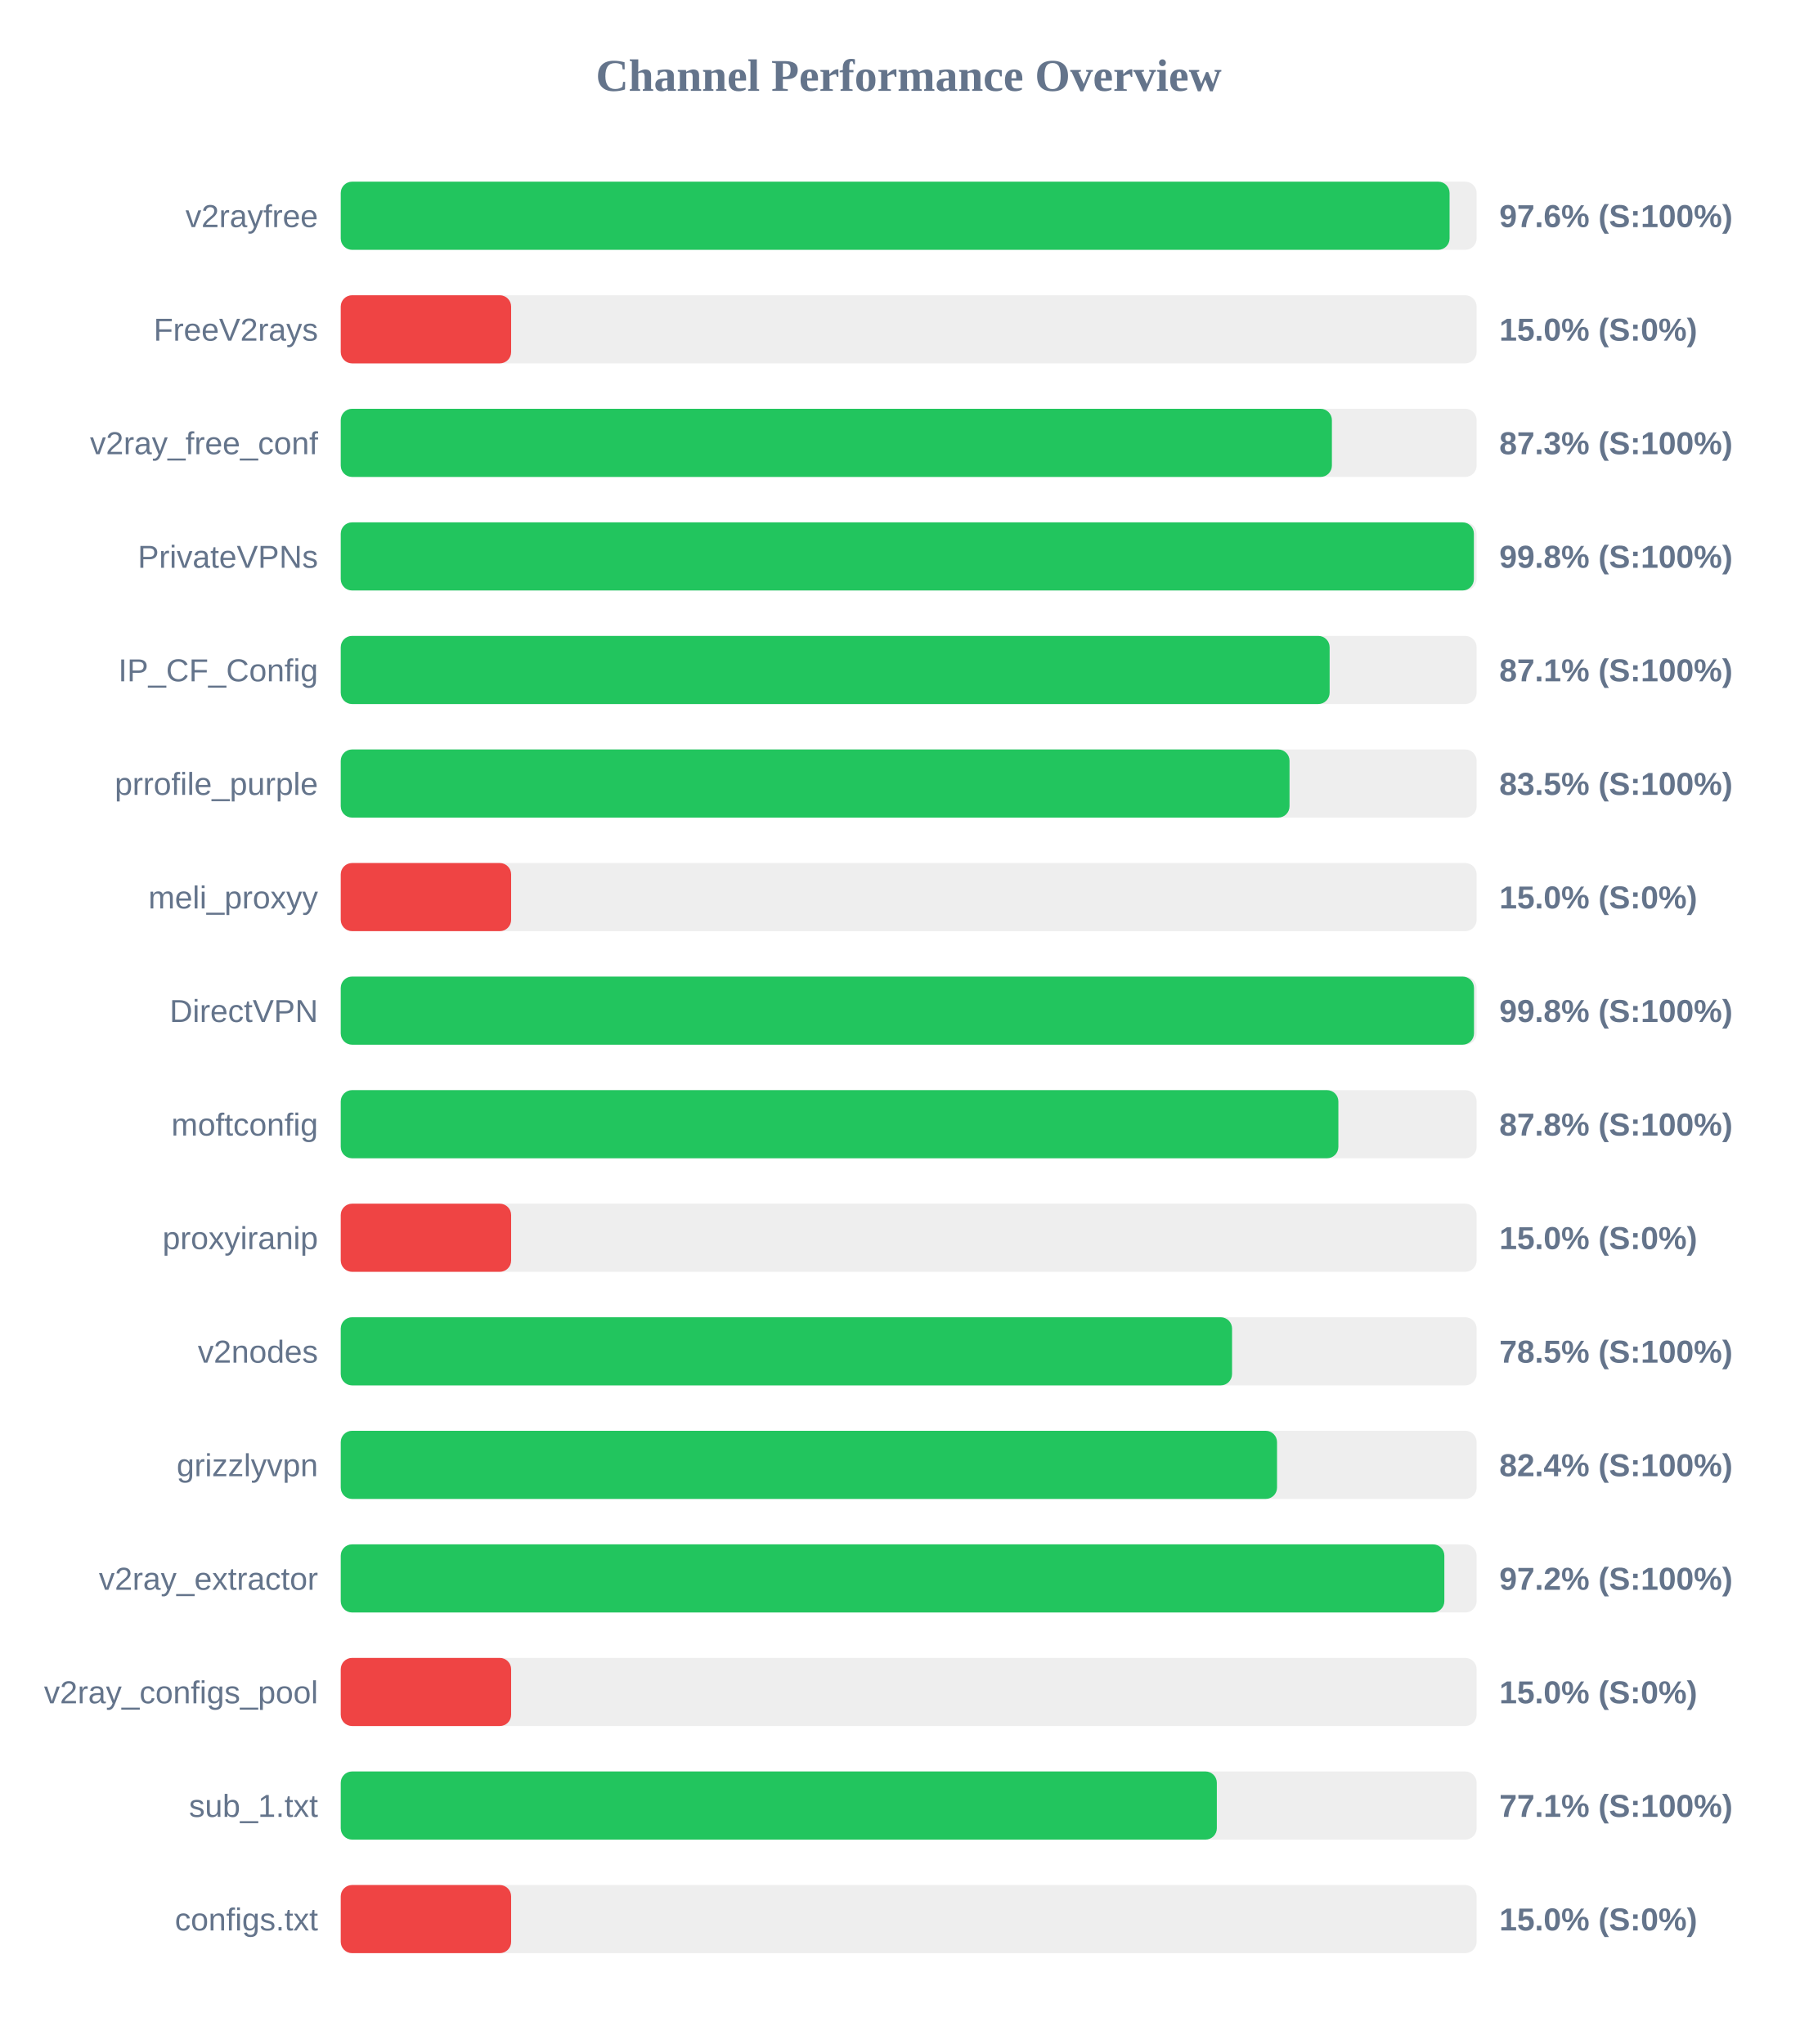
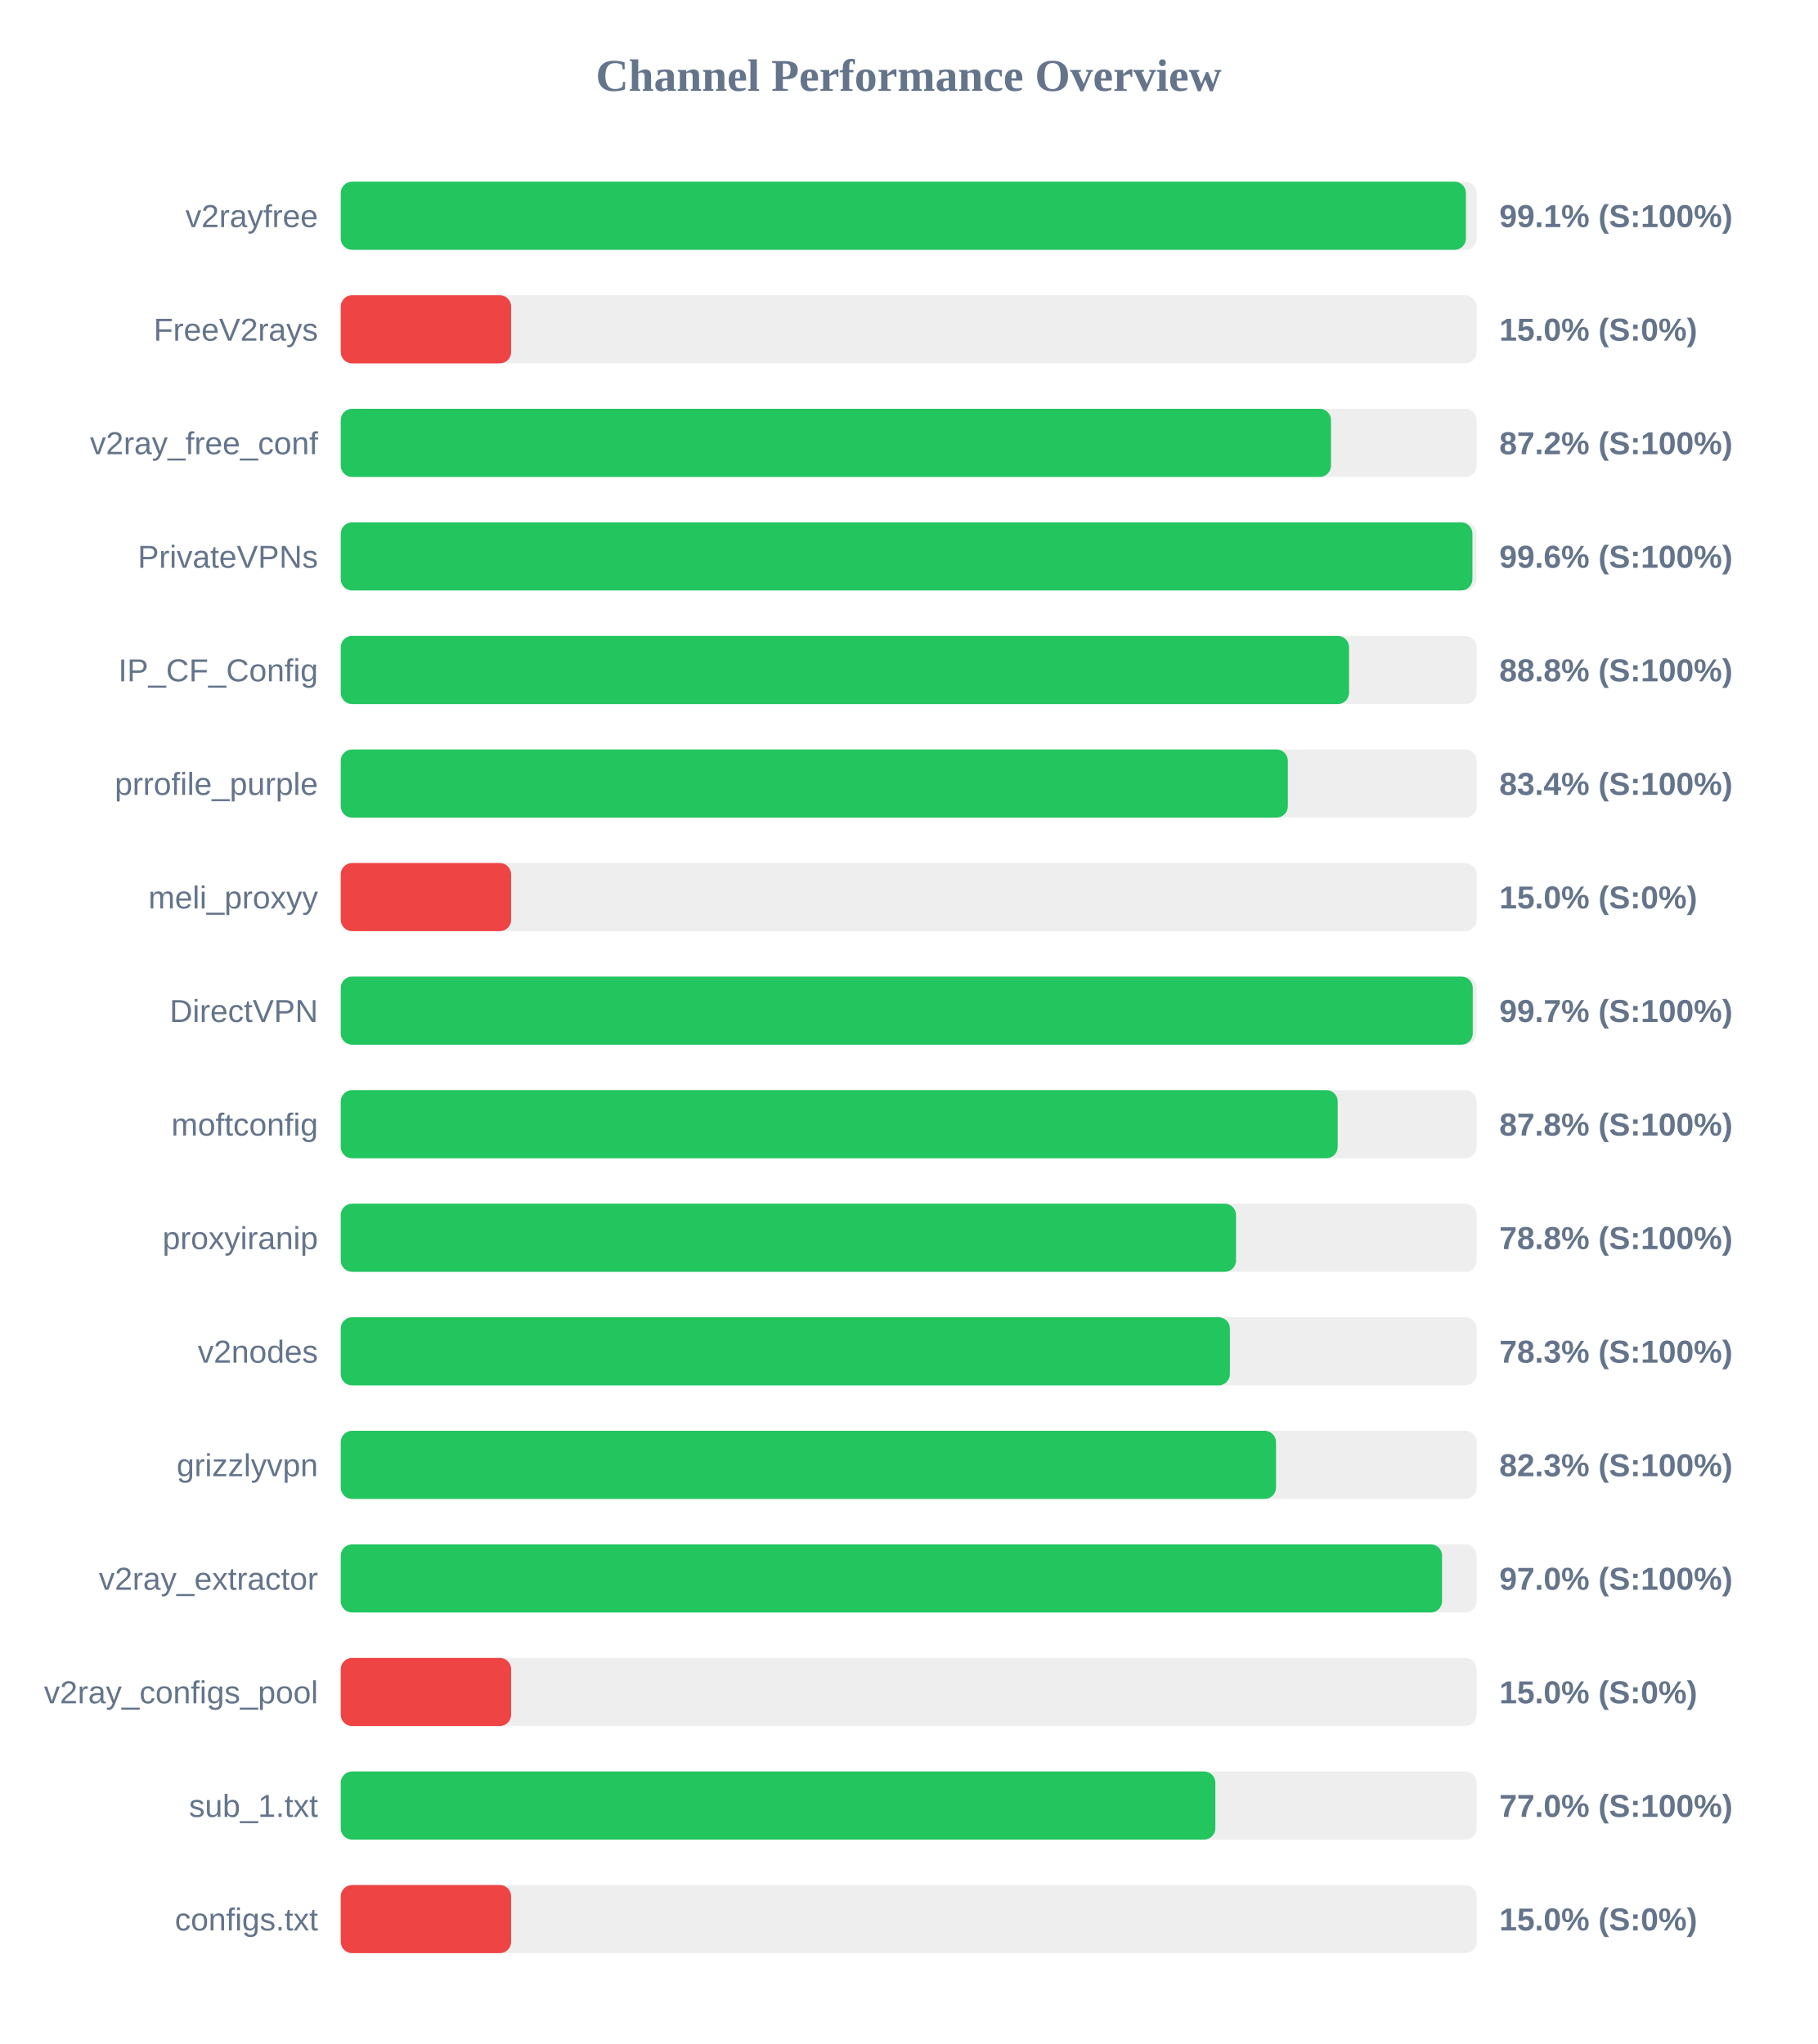
<svg xmlns="http://www.w3.org/2000/svg" width="800" height="900" version="1.1">
  <style>
        .row { font: 14px Arial; fill: #64748b; }
        .score { font: bold 14px Arial; fill: #64748b; }
    </style>
  <text x="400" y="40" text-anchor="middle" font-size="20px" font-weight="bold" fill="#64748b">Channel Performance Overview</text>
  <rect x="150" y="80" width="500" height="30" fill="#eee" rx="5" />
-   <rect x="150" y="80" width="488.1" height="30" fill="#22c55e" rx="5" />
+   <rect x="150" y="80" width="495.3" height="30" fill="#22c55e" rx="5" />
  <text x="140" y="100" text-anchor="end" class="row">v2rayfree</text>
-   <text x="660" y="100" text-anchor="start" class="score">97.6% (S:100%)</text>
+   <text x="660" y="100" text-anchor="start" class="score">99.1% (S:100%)</text>
  <rect x="150" y="130" width="500" height="30" fill="#eee" rx="5" />
  <rect x="150" y="130" width="75.0" height="30" fill="#ef4444" rx="5" />
  <text x="140" y="150" text-anchor="end" class="row">FreeV2rays</text>
  <text x="660" y="150" text-anchor="start" class="score">15.0% (S:0%)</text>
  <rect x="150" y="180" width="500" height="30" fill="#eee" rx="5" />
-   <rect x="150" y="180" width="436.3" height="30" fill="#22c55e" rx="5" />
+   <rect x="150" y="180" width="435.9" height="30" fill="#22c55e" rx="5" />
  <text x="140" y="200" text-anchor="end" class="row">v2ray_free_conf</text>
-   <text x="660" y="200" text-anchor="start" class="score">87.3% (S:100%)</text>
+   <text x="660" y="200" text-anchor="start" class="score">87.2% (S:100%)</text>
  <rect x="150" y="230" width="500" height="30" fill="#eee" rx="5" />
-   <rect x="150" y="230" width="498.8" height="30" fill="#22c55e" rx="5" />
+   <rect x="150" y="230" width="498.15" height="30" fill="#22c55e" rx="5" />
  <text x="140" y="250" text-anchor="end" class="row">PrivateVPNs</text>
-   <text x="660" y="250" text-anchor="start" class="score">99.8% (S:100%)</text>
+   <text x="660" y="250" text-anchor="start" class="score">99.6% (S:100%)</text>
  <rect x="150" y="280" width="500" height="30" fill="#eee" rx="5" />
-   <rect x="150" y="280" width="435.3" height="30" fill="#22c55e" rx="5" />
+   <rect x="150" y="280" width="443.85" height="30" fill="#22c55e" rx="5" />
  <text x="140" y="300" text-anchor="end" class="row">IP_CF_Config</text>
-   <text x="660" y="300" text-anchor="start" class="score">87.1% (S:100%)</text>
+   <text x="660" y="300" text-anchor="start" class="score">88.8% (S:100%)</text>
  <rect x="150" y="330" width="500" height="30" fill="#eee" rx="5" />
-   <rect x="150" y="330" width="417.65" height="30" fill="#22c55e" rx="5" />
+   <rect x="150" y="330" width="416.9" height="30" fill="#22c55e" rx="5" />
  <text x="140" y="350" text-anchor="end" class="row">prrofile_purple</text>
-   <text x="660" y="350" text-anchor="start" class="score">83.5% (S:100%)</text>
+   <text x="660" y="350" text-anchor="start" class="score">83.4% (S:100%)</text>
  <rect x="150" y="380" width="500" height="30" fill="#eee" rx="5" />
  <rect x="150" y="380" width="75.0" height="30" fill="#ef4444" rx="5" />
  <text x="140" y="400" text-anchor="end" class="row">meli_proxyy</text>
  <text x="660" y="400" text-anchor="start" class="score">15.0% (S:0%)</text>
  <rect x="150" y="430" width="500" height="30" fill="#eee" rx="5" />
-   <rect x="150" y="430" width="498.85" height="30" fill="#22c55e" rx="5" />
+   <rect x="150" y="430" width="498.3" height="30" fill="#22c55e" rx="5" />
  <text x="140" y="450" text-anchor="end" class="row">DirectVPN</text>
-   <text x="660" y="450" text-anchor="start" class="score">99.8% (S:100%)</text>
+   <text x="660" y="450" text-anchor="start" class="score">99.7% (S:100%)</text>
  <rect x="150" y="480" width="500" height="30" fill="#eee" rx="5" />
-   <rect x="150" y="480" width="439.15" height="30" fill="#22c55e" rx="5" />
+   <rect x="150" y="480" width="438.85" height="30" fill="#22c55e" rx="5" />
  <text x="140" y="500" text-anchor="end" class="row">moftconfig</text>
  <text x="660" y="500" text-anchor="start" class="score">87.8% (S:100%)</text>
  <rect x="150" y="530" width="500" height="30" fill="#eee" rx="5" />
-   <rect x="150" y="530" width="75.0" height="30" fill="#ef4444" rx="5" />
+   <rect x="150" y="530" width="394.1" height="30" fill="#22c55e" rx="5" />
  <text x="140" y="550" text-anchor="end" class="row">proxyiranip</text>
-   <text x="660" y="550" text-anchor="start" class="score">15.0% (S:0%)</text>
+   <text x="660" y="550" text-anchor="start" class="score">78.8% (S:100%)</text>
  <rect x="150" y="580" width="500" height="30" fill="#eee" rx="5" />
-   <rect x="150" y="580" width="392.35" height="30" fill="#22c55e" rx="5" />
+   <rect x="150" y="580" width="391.4" height="30" fill="#22c55e" rx="5" />
  <text x="140" y="600" text-anchor="end" class="row">v2nodes</text>
-   <text x="660" y="600" text-anchor="start" class="score">78.5% (S:100%)</text>
+   <text x="660" y="600" text-anchor="start" class="score">78.3% (S:100%)</text>
  <rect x="150" y="630" width="500" height="30" fill="#eee" rx="5" />
-   <rect x="150" y="630" width="412.15" height="30" fill="#22c55e" rx="5" />
+   <rect x="150" y="630" width="411.7" height="30" fill="#22c55e" rx="5" />
  <text x="140" y="650" text-anchor="end" class="row">grizzlyvpn</text>
-   <text x="660" y="650" text-anchor="start" class="score">82.4% (S:100%)</text>
+   <text x="660" y="650" text-anchor="start" class="score">82.3% (S:100%)</text>
  <rect x="150" y="680" width="500" height="30" fill="#eee" rx="5" />
-   <rect x="150" y="680" width="485.8" height="30" fill="#22c55e" rx="5" />
+   <rect x="150" y="680" width="484.8" height="30" fill="#22c55e" rx="5" />
  <text x="140" y="700" text-anchor="end" class="row">v2ray_extractor</text>
-   <text x="660" y="700" text-anchor="start" class="score">97.2% (S:100%)</text>
+   <text x="660" y="700" text-anchor="start" class="score">97.0% (S:100%)</text>
  <rect x="150" y="730" width="500" height="30" fill="#eee" rx="5" />
  <rect x="150" y="730" width="75.0" height="30" fill="#ef4444" rx="5" />
  <text x="140" y="750" text-anchor="end" class="row">v2ray_configs_pool</text>
  <text x="660" y="750" text-anchor="start" class="score">15.0% (S:0%)</text>
  <rect x="150" y="780" width="500" height="30" fill="#eee" rx="5" />
-   <rect x="150" y="780" width="385.65" height="30" fill="#22c55e" rx="5" />
+   <rect x="150" y="780" width="385.0" height="30" fill="#22c55e" rx="5" />
  <text x="140" y="800" text-anchor="end" class="row">sub_1.txt</text>
-   <text x="660" y="800" text-anchor="start" class="score">77.1% (S:100%)</text>
+   <text x="660" y="800" text-anchor="start" class="score">77.0% (S:100%)</text>
  <rect x="150" y="830" width="500" height="30" fill="#eee" rx="5" />
  <rect x="150" y="830" width="75.0" height="30" fill="#ef4444" rx="5" />
  <text x="140" y="850" text-anchor="end" class="row">configs.txt</text>
  <text x="660" y="850" text-anchor="start" class="score">15.0% (S:0%)</text>
</svg>
